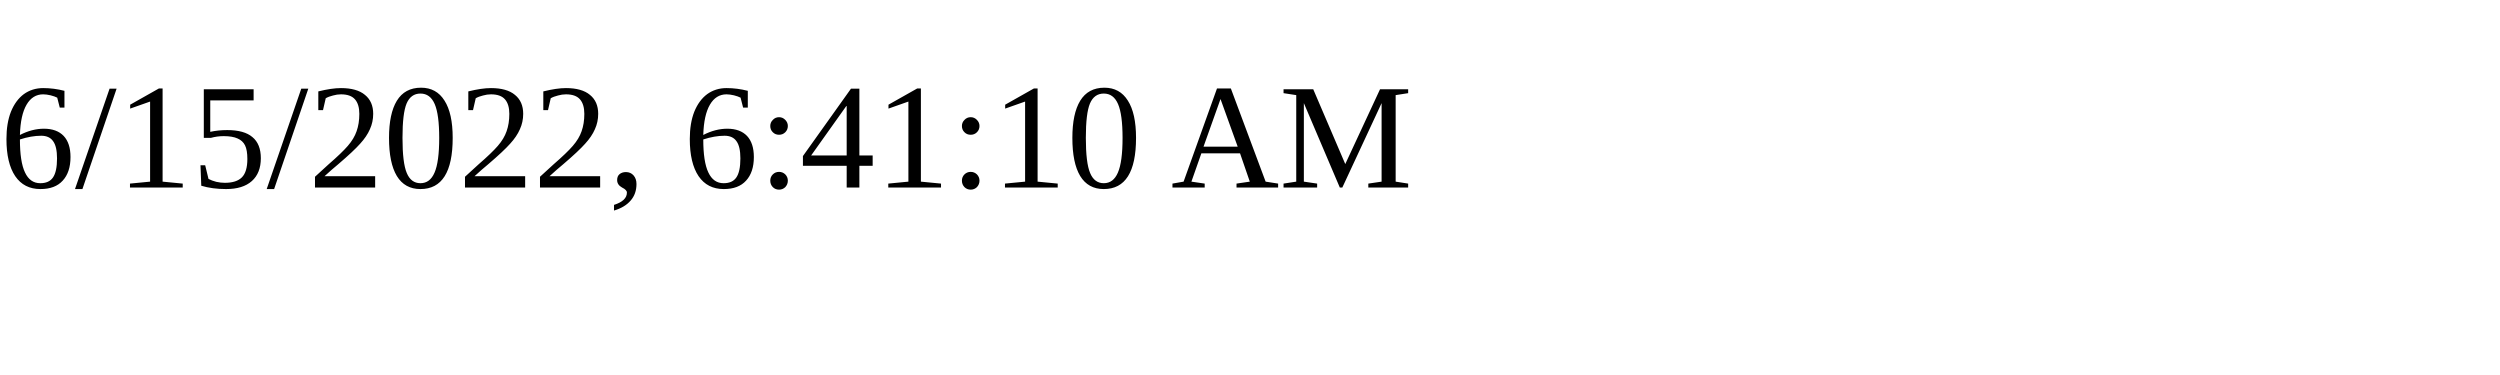
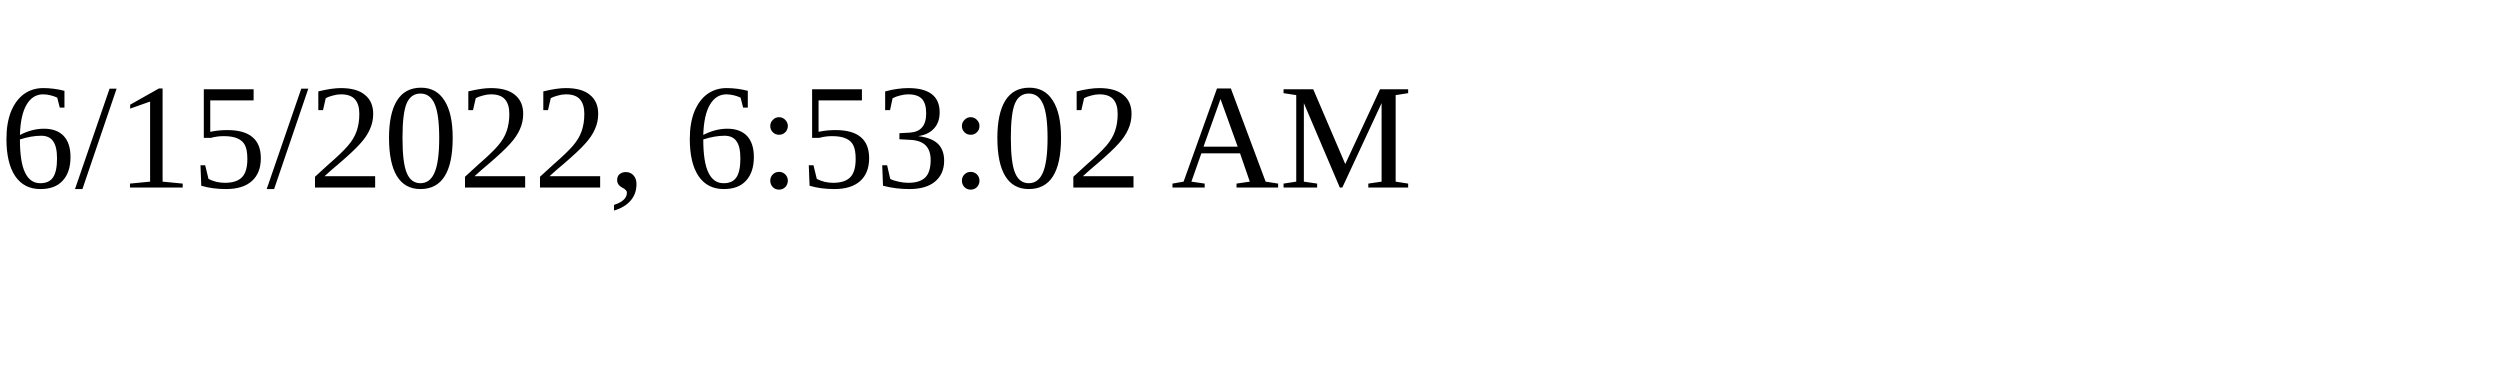
<svg xmlns="http://www.w3.org/2000/svg" height="30" width="200">
-   <text x="0" y="15">6/15/2022, 6:41:10 AM</text>
+   <text x="0" y="15">6/15/2022, 6:53:02 AM</text>
</svg>
